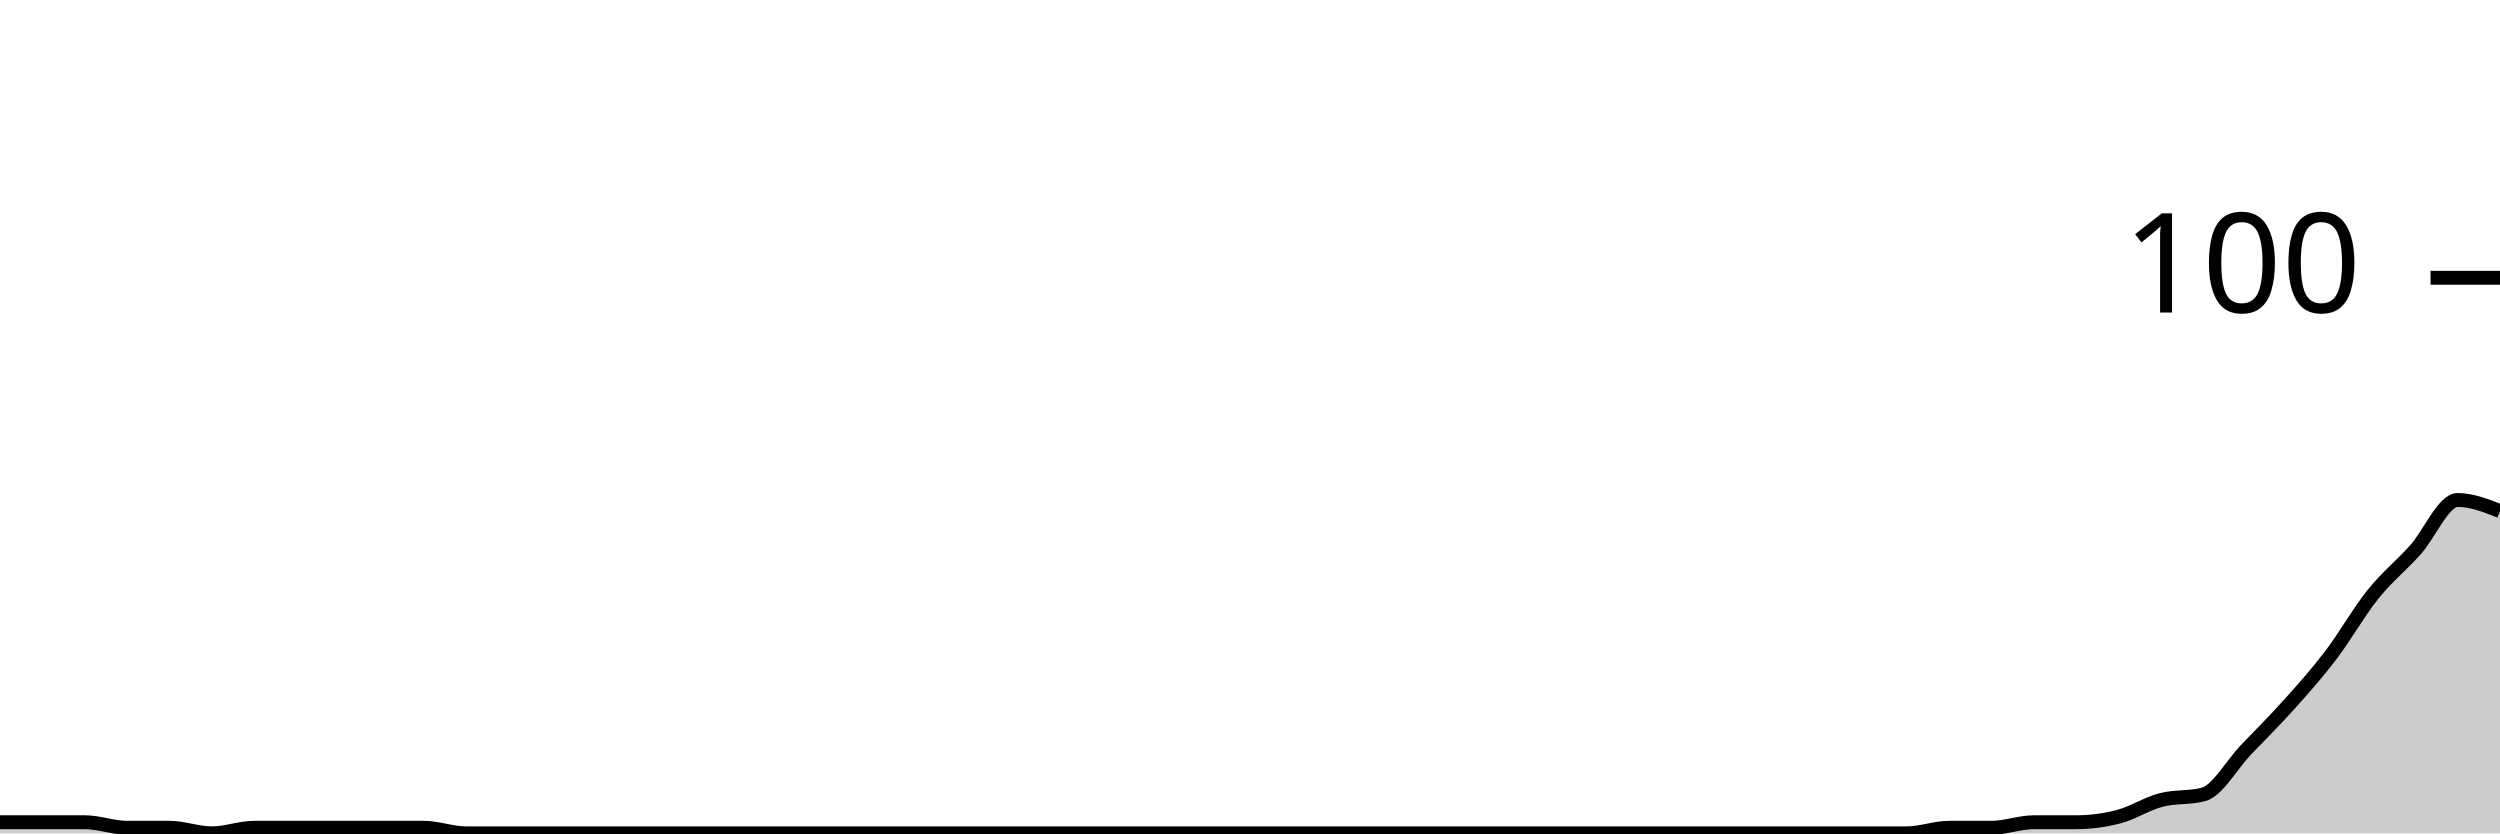
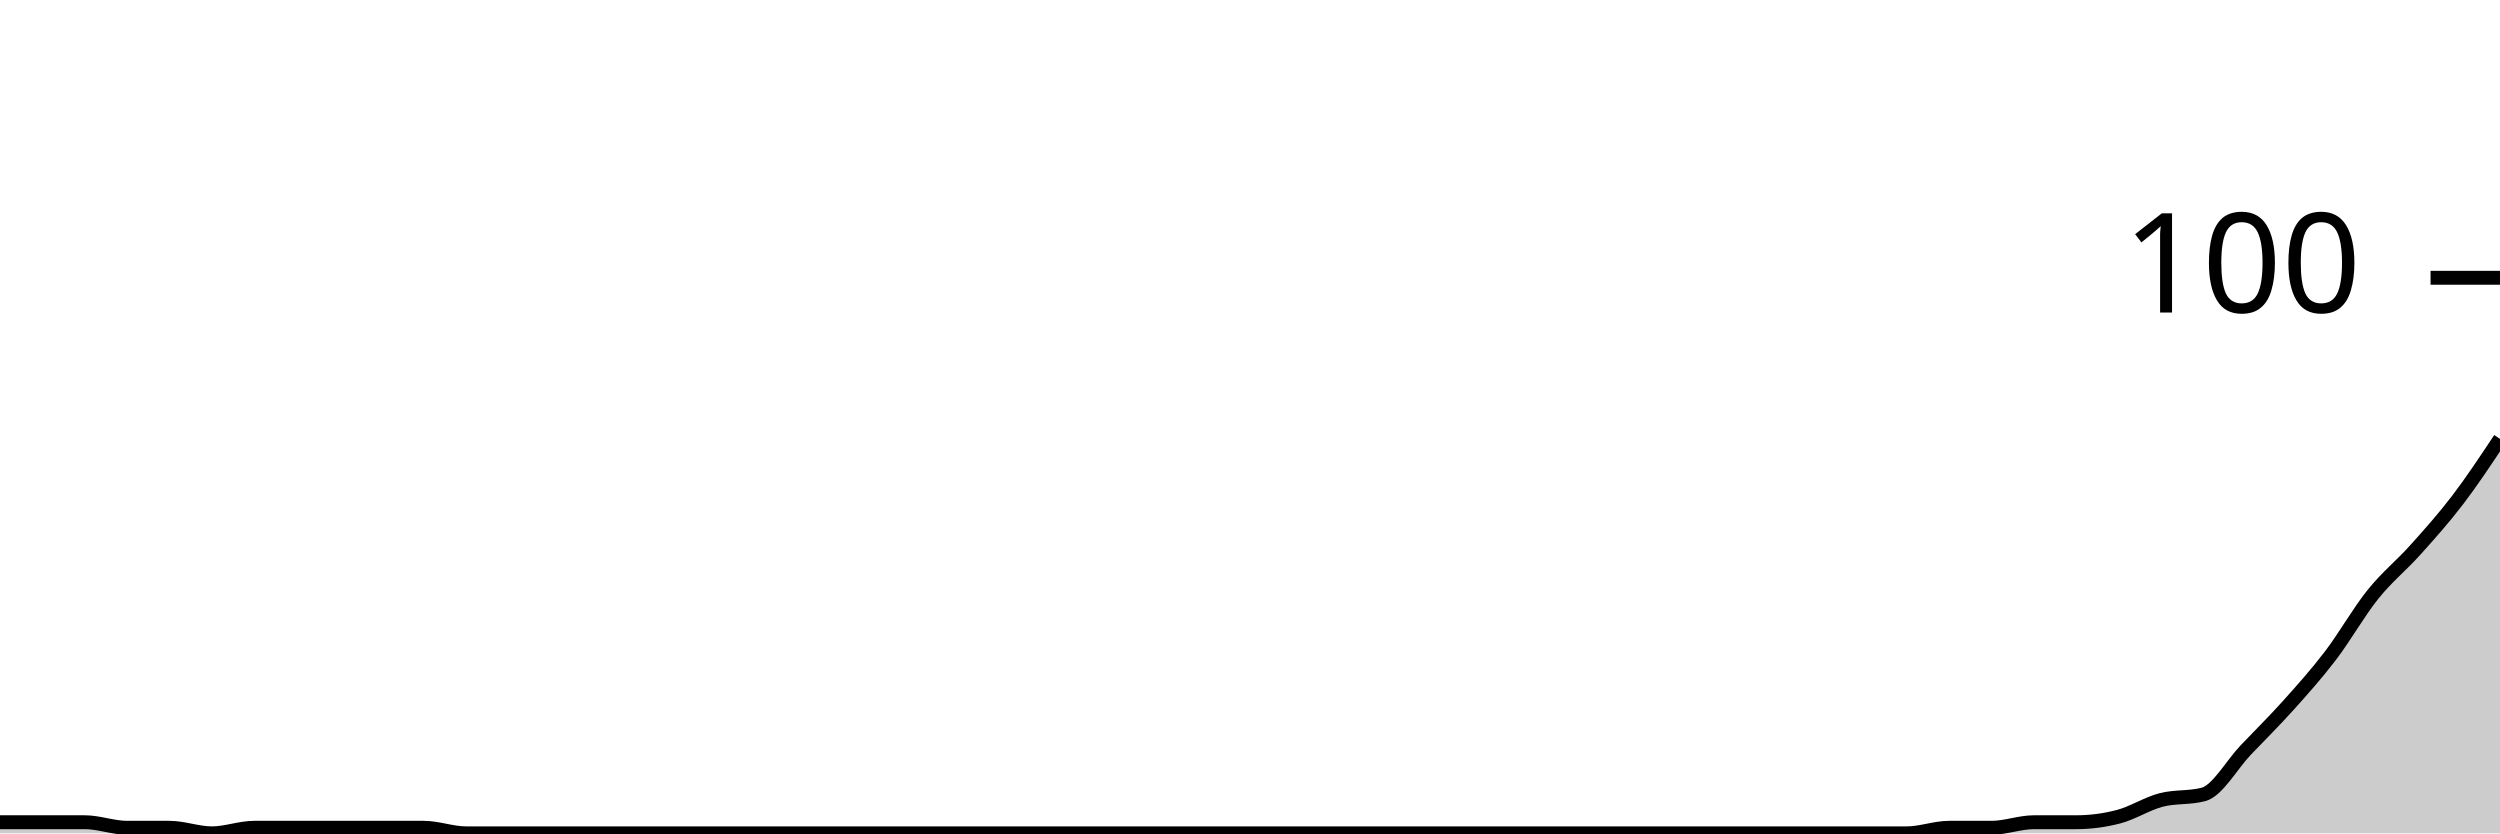
<svg xmlns="http://www.w3.org/2000/svg" viewBox="0 0 180 60">
  <g transform="translate(0,20)">
-     <path class="area" fill="rgba(0, 0, 0, 0.2)" d="M0,39.2C1.017,39.2,2.034,39.2,3.051,39.2C4.068,39.2,5.085,39.2,6.102,39.2C7.119,39.2,8.136,39.6,9.153,39.6C10.169,39.6,11.186,39.6,12.203,39.6C13.22,39.6,14.237,40,15.254,40C16.271,40,17.288,39.6,18.305,39.6C19.322,39.6,20.339,39.6,21.356,39.6C22.373,39.6,23.39,39.6,24.407,39.6C25.424,39.6,26.441,39.6,27.458,39.6C28.475,39.6,29.492,39.6,30.508,39.6C31.525,39.6,32.542,40,33.559,40C34.576,40,35.593,40,36.61,40C37.627,40,38.644,40,39.661,40C40.678,40,41.695,40,42.712,40C43.729,40,44.746,40,45.763,40C46.78,40,47.797,40,48.814,40C49.831,40,50.847,40,51.864,40C52.881,40,53.898,40,54.915,40C55.932,40,56.949,40,57.966,40C58.983,40,60,40,61.017,40C62.034,40,63.051,40,64.068,40C65.085,40,66.102,40,67.119,40C68.136,40,69.153,40,70.169,40C71.186,40,72.203,40,73.22,40C74.237,40,75.254,40,76.271,40C77.288,40,78.305,40,79.322,40C80.339,40,81.356,40,82.373,40C83.39,40,84.407,40,85.424,40C86.441,40,87.458,40,88.475,40C89.492,40,90.508,40,91.525,40C92.542,40,93.559,40,94.576,40C95.593,40,96.61,40,97.627,40C98.644,40,99.661,40,100.678,40C101.695,40,102.712,40,103.729,40C104.746,40,105.763,40,106.78,40C107.797,40,108.814,40,109.831,40C110.847,40,111.864,40,112.881,40C113.898,40,114.915,40,115.932,40C116.949,40,117.966,40,118.983,40C120,40,121.017,40,122.034,40C123.051,40,124.068,40,125.085,40C126.102,40,127.119,40,128.136,40C129.153,40,130.169,40,131.186,40C132.203,40,133.22,40,134.237,40C135.254,40,136.271,40,137.288,40C138.305,40,139.322,39.6,140.339,39.6C141.356,39.6,142.373,39.6,143.39,39.6C144.407,39.6,145.424,39.2,146.441,39.2C147.458,39.2,148.475,39.2,149.492,39.2C150.508,39.2,151.525,39.067,152.542,38.8C153.559,38.533,154.576,37.867,155.593,37.6C156.61,37.333,157.627,37.467,158.644,37.2C159.661,36.933,160.678,35.067,161.695,34C162.712,32.933,163.729,31.933,164.746,30.8C165.763,29.667,166.78,28.533,167.797,27.2C168.814,25.867,169.831,24.067,170.847,22.8C171.864,21.533,172.881,20.733,173.898,19.6C174.915,18.467,175.932,16,176.949,16C177.966,16,178.983,16.4,180,16.8L180,40C178.983,40,177.966,40,176.949,40C175.932,40,174.915,40,173.898,40C172.881,40,171.864,40,170.847,40C169.831,40,168.814,40,167.797,40C166.78,40,165.763,40,164.746,40C163.729,40,162.712,40,161.695,40C160.678,40,159.661,40,158.644,40C157.627,40,156.61,40,155.593,40C154.576,40,153.559,40,152.542,40C151.525,40,150.508,40,149.492,40C148.475,40,147.458,40,146.441,40C145.424,40,144.407,40,143.39,40C142.373,40,141.356,40,140.339,40C139.322,40,138.305,40,137.288,40C136.271,40,135.254,40,134.237,40C133.22,40,132.203,40,131.186,40C130.169,40,129.153,40,128.136,40C127.119,40,126.102,40,125.085,40C124.068,40,123.051,40,122.034,40C121.017,40,120,40,118.983,40C117.966,40,116.949,40,115.932,40C114.915,40,113.898,40,112.881,40C111.864,40,110.847,40,109.831,40C108.814,40,107.797,40,106.78,40C105.763,40,104.746,40,103.729,40C102.712,40,101.695,40,100.678,40C99.661,40,98.644,40,97.627,40C96.61,40,95.593,40,94.576,40C93.559,40,92.542,40,91.525,40C90.508,40,89.492,40,88.475,40C87.458,40,86.441,40,85.424,40C84.407,40,83.39,40,82.373,40C81.356,40,80.339,40,79.322,40C78.305,40,77.288,40,76.271,40C75.254,40,74.237,40,73.22,40C72.203,40,71.186,40,70.169,40C69.153,40,68.136,40,67.119,40C66.102,40,65.085,40,64.068,40C63.051,40,62.034,40,61.017,40C60,40,58.983,40,57.966,40C56.949,40,55.932,40,54.915,40C53.898,40,52.881,40,51.864,40C50.847,40,49.831,40,48.814,40C47.797,40,46.78,40,45.763,40C44.746,40,43.729,40,42.712,40C41.695,40,40.678,40,39.661,40C38.644,40,37.627,40,36.61,40C35.593,40,34.576,40,33.559,40C32.542,40,31.525,40,30.508,40C29.492,40,28.475,40,27.458,40C26.441,40,25.424,40,24.407,40C23.39,40,22.373,40,21.356,40C20.339,40,19.322,40,18.305,40C17.288,40,16.271,40,15.254,40C14.237,40,13.22,40,12.203,40C11.186,40,10.169,40,9.153,40C8.136,40,7.119,40,6.102,40C5.085,40,4.068,40,3.051,40C2.034,40,1.017,40,0,40Z" />
-     <path class="line" stroke="black" fill="none" d="M0,39.2C1.017,39.2,2.034,39.2,3.051,39.2C4.068,39.2,5.085,39.2,6.102,39.2C7.119,39.2,8.136,39.6,9.153,39.6C10.169,39.6,11.186,39.6,12.203,39.6C13.22,39.6,14.237,40,15.254,40C16.271,40,17.288,39.6,18.305,39.6C19.322,39.6,20.339,39.6,21.356,39.6C22.373,39.6,23.39,39.6,24.407,39.6C25.424,39.6,26.441,39.6,27.458,39.6C28.475,39.6,29.492,39.6,30.508,39.6C31.525,39.6,32.542,40,33.559,40C34.576,40,35.593,40,36.61,40C37.627,40,38.644,40,39.661,40C40.678,40,41.695,40,42.712,40C43.729,40,44.746,40,45.763,40C46.78,40,47.797,40,48.814,40C49.831,40,50.847,40,51.864,40C52.881,40,53.898,40,54.915,40C55.932,40,56.949,40,57.966,40C58.983,40,60,40,61.017,40C62.034,40,63.051,40,64.068,40C65.085,40,66.102,40,67.119,40C68.136,40,69.153,40,70.169,40C71.186,40,72.203,40,73.22,40C74.237,40,75.254,40,76.271,40C77.288,40,78.305,40,79.322,40C80.339,40,81.356,40,82.373,40C83.39,40,84.407,40,85.424,40C86.441,40,87.458,40,88.475,40C89.492,40,90.508,40,91.525,40C92.542,40,93.559,40,94.576,40C95.593,40,96.61,40,97.627,40C98.644,40,99.661,40,100.678,40C101.695,40,102.712,40,103.729,40C104.746,40,105.763,40,106.78,40C107.797,40,108.814,40,109.831,40C110.847,40,111.864,40,112.881,40C113.898,40,114.915,40,115.932,40C116.949,40,117.966,40,118.983,40C120,40,121.017,40,122.034,40C123.051,40,124.068,40,125.085,40C126.102,40,127.119,40,128.136,40C129.153,40,130.169,40,131.186,40C132.203,40,133.22,40,134.237,40C135.254,40,136.271,40,137.288,40C138.305,40,139.322,39.6,140.339,39.6C141.356,39.6,142.373,39.6,143.39,39.6C144.407,39.6,145.424,39.2,146.441,39.2C147.458,39.2,148.475,39.2,149.492,39.2C150.508,39.2,151.525,39.067,152.542,38.8C153.559,38.533,154.576,37.867,155.593,37.6C156.61,37.333,157.627,37.467,158.644,37.2C159.661,36.933,160.678,35.067,161.695,34C162.712,32.933,163.729,31.933,164.746,30.8C165.763,29.667,166.78,28.533,167.797,27.2C168.814,25.867,169.831,24.067,170.847,22.8C171.864,21.533,172.881,20.733,173.898,19.6C174.915,18.467,175.932,16,176.949,16C177.966,16,178.983,16.4,180,16.8" />
+     <path class="area" fill="rgba(0, 0, 0, 0.2)" d="M0,39.2C1.017,39.2,2.034,39.2,3.051,39.2C4.068,39.2,5.085,39.2,6.102,39.2C7.119,39.2,8.136,39.6,9.153,39.6C10.169,39.6,11.186,39.6,12.203,39.6C13.22,39.6,14.237,40,15.254,40C16.271,40,17.288,39.6,18.305,39.6C19.322,39.6,20.339,39.6,21.356,39.6C22.373,39.6,23.39,39.6,24.407,39.6C25.424,39.6,26.441,39.6,27.458,39.6C28.475,39.6,29.492,39.6,30.508,39.6C31.525,39.6,32.542,40,33.559,40C34.576,40,35.593,40,36.61,40C37.627,40,38.644,40,39.661,40C40.678,40,41.695,40,42.712,40C43.729,40,44.746,40,45.763,40C46.78,40,47.797,40,48.814,40C49.831,40,50.847,40,51.864,40C52.881,40,53.898,40,54.915,40C55.932,40,56.949,40,57.966,40C58.983,40,60,40,61.017,40C62.034,40,63.051,40,64.068,40C65.085,40,66.102,40,67.119,40C68.136,40,69.153,40,70.169,40C71.186,40,72.203,40,73.22,40C74.237,40,75.254,40,76.271,40C77.288,40,78.305,40,79.322,40C80.339,40,81.356,40,82.373,40C83.39,40,84.407,40,85.424,40C86.441,40,87.458,40,88.475,40C89.492,40,90.508,40,91.525,40C92.542,40,93.559,40,94.576,40C95.593,40,96.61,40,97.627,40C98.644,40,99.661,40,100.678,40C101.695,40,102.712,40,103.729,40C104.746,40,105.763,40,106.78,40C107.797,40,108.814,40,109.831,40C110.847,40,111.864,40,112.881,40C113.898,40,114.915,40,115.932,40C116.949,40,117.966,40,118.983,40C120,40,121.017,40,122.034,40C123.051,40,124.068,40,125.085,40C126.102,40,127.119,40,128.136,40C129.153,40,130.169,40,131.186,40C132.203,40,133.22,40,134.237,40C135.254,40,136.271,40,137.288,40C138.305,40,139.322,39.6,140.339,39.6C141.356,39.6,142.373,39.6,143.39,39.6C144.407,39.6,145.424,39.2,146.441,39.2C147.458,39.2,148.475,39.2,149.492,39.2C150.508,39.2,151.525,39.067,152.542,38.8C153.559,38.533,154.576,37.867,155.593,37.6C156.61,37.333,157.627,37.467,158.644,37.2C159.661,36.933,160.678,35.067,161.695,34C162.712,32.933,163.729,31.933,164.746,30.8C165.763,29.667,166.78,28.533,167.797,27.2C168.814,25.867,169.831,24.067,170.847,22.8C171.864,21.533,172.881,20.733,173.898,19.6C174.915,18.467,175.932,17.333,176.949,16C177.966,14.667,178.983,13.133,180,11.6L180,40C178.983,40,177.966,40,176.949,40C175.932,40,174.915,40,173.898,40C172.881,40,171.864,40,170.847,40C169.831,40,168.814,40,167.797,40C166.78,40,165.763,40,164.746,40C163.729,40,162.712,40,161.695,40C160.678,40,159.661,40,158.644,40C157.627,40,156.61,40,155.593,40C154.576,40,153.559,40,152.542,40C151.525,40,150.508,40,149.492,40C148.475,40,147.458,40,146.441,40C145.424,40,144.407,40,143.39,40C142.373,40,141.356,40,140.339,40C139.322,40,138.305,40,137.288,40C136.271,40,135.254,40,134.237,40C133.22,40,132.203,40,131.186,40C130.169,40,129.153,40,128.136,40C127.119,40,126.102,40,125.085,40C124.068,40,123.051,40,122.034,40C121.017,40,120,40,118.983,40C117.966,40,116.949,40,115.932,40C114.915,40,113.898,40,112.881,40C111.864,40,110.847,40,109.831,40C108.814,40,107.797,40,106.78,40C105.763,40,104.746,40,103.729,40C102.712,40,101.695,40,100.678,40C99.661,40,98.644,40,97.627,40C96.61,40,95.593,40,94.576,40C93.559,40,92.542,40,91.525,40C90.508,40,89.492,40,88.475,40C87.458,40,86.441,40,85.424,40C84.407,40,83.39,40,82.373,40C81.356,40,80.339,40,79.322,40C78.305,40,77.288,40,76.271,40C75.254,40,74.237,40,73.22,40C72.203,40,71.186,40,70.169,40C69.153,40,68.136,40,67.119,40C66.102,40,65.085,40,64.068,40C63.051,40,62.034,40,61.017,40C60,40,58.983,40,57.966,40C56.949,40,55.932,40,54.915,40C53.898,40,52.881,40,51.864,40C50.847,40,49.831,40,48.814,40C47.797,40,46.78,40,45.763,40C44.746,40,43.729,40,42.712,40C41.695,40,40.678,40,39.661,40C38.644,40,37.627,40,36.61,40C35.593,40,34.576,40,33.559,40C32.542,40,31.525,40,30.508,40C29.492,40,28.475,40,27.458,40C26.441,40,25.424,40,24.407,40C23.39,40,22.373,40,21.356,40C20.339,40,19.322,40,18.305,40C17.288,40,16.271,40,15.254,40C14.237,40,13.22,40,12.203,40C11.186,40,10.169,40,9.153,40C8.136,40,7.119,40,6.102,40C5.085,40,4.068,40,3.051,40C2.034,40,1.017,40,0,40Z" />
+     <path class="line" stroke="black" fill="none" d="M0,39.2C1.017,39.2,2.034,39.2,3.051,39.2C4.068,39.2,5.085,39.2,6.102,39.2C7.119,39.2,8.136,39.6,9.153,39.6C10.169,39.6,11.186,39.6,12.203,39.6C13.22,39.6,14.237,40,15.254,40C16.271,40,17.288,39.6,18.305,39.6C19.322,39.6,20.339,39.6,21.356,39.6C22.373,39.6,23.39,39.6,24.407,39.6C25.424,39.6,26.441,39.6,27.458,39.6C28.475,39.6,29.492,39.6,30.508,39.6C31.525,39.6,32.542,40,33.559,40C34.576,40,35.593,40,36.61,40C37.627,40,38.644,40,39.661,40C40.678,40,41.695,40,42.712,40C43.729,40,44.746,40,45.763,40C46.78,40,47.797,40,48.814,40C49.831,40,50.847,40,51.864,40C52.881,40,53.898,40,54.915,40C55.932,40,56.949,40,57.966,40C58.983,40,60,40,61.017,40C62.034,40,63.051,40,64.068,40C65.085,40,66.102,40,67.119,40C68.136,40,69.153,40,70.169,40C71.186,40,72.203,40,73.22,40C74.237,40,75.254,40,76.271,40C77.288,40,78.305,40,79.322,40C80.339,40,81.356,40,82.373,40C83.39,40,84.407,40,85.424,40C86.441,40,87.458,40,88.475,40C89.492,40,90.508,40,91.525,40C92.542,40,93.559,40,94.576,40C95.593,40,96.61,40,97.627,40C98.644,40,99.661,40,100.678,40C101.695,40,102.712,40,103.729,40C104.746,40,105.763,40,106.78,40C107.797,40,108.814,40,109.831,40C110.847,40,111.864,40,112.881,40C113.898,40,114.915,40,115.932,40C116.949,40,117.966,40,118.983,40C120,40,121.017,40,122.034,40C123.051,40,124.068,40,125.085,40C126.102,40,127.119,40,128.136,40C129.153,40,130.169,40,131.186,40C132.203,40,133.22,40,134.237,40C135.254,40,136.271,40,137.288,40C138.305,40,139.322,39.6,140.339,39.6C141.356,39.6,142.373,39.6,143.39,39.6C144.407,39.6,145.424,39.2,146.441,39.2C147.458,39.2,148.475,39.2,149.492,39.2C150.508,39.2,151.525,39.067,152.542,38.8C153.559,38.533,154.576,37.867,155.593,37.6C156.61,37.333,157.627,37.467,158.644,37.2C159.661,36.933,160.678,35.067,161.695,34C162.712,32.933,163.729,31.933,164.746,30.8C165.763,29.667,166.78,28.533,167.797,27.2C168.814,25.867,169.831,24.067,170.847,22.8C171.864,21.533,172.881,20.733,173.898,19.6C174.915,18.467,175.932,17.333,176.949,16C177.966,14.667,178.983,13.133,180,11.6" />
    <path class="axis-ceiling" stroke-width="1" stroke="black" fill="none" d="M175,0L180,0" />
    <text class="axis-ceiling-label" font-family="sans-serif" text-anchor="end" font-size="10px" x="170" y="2.5">100</text>
  </g>
</svg>
